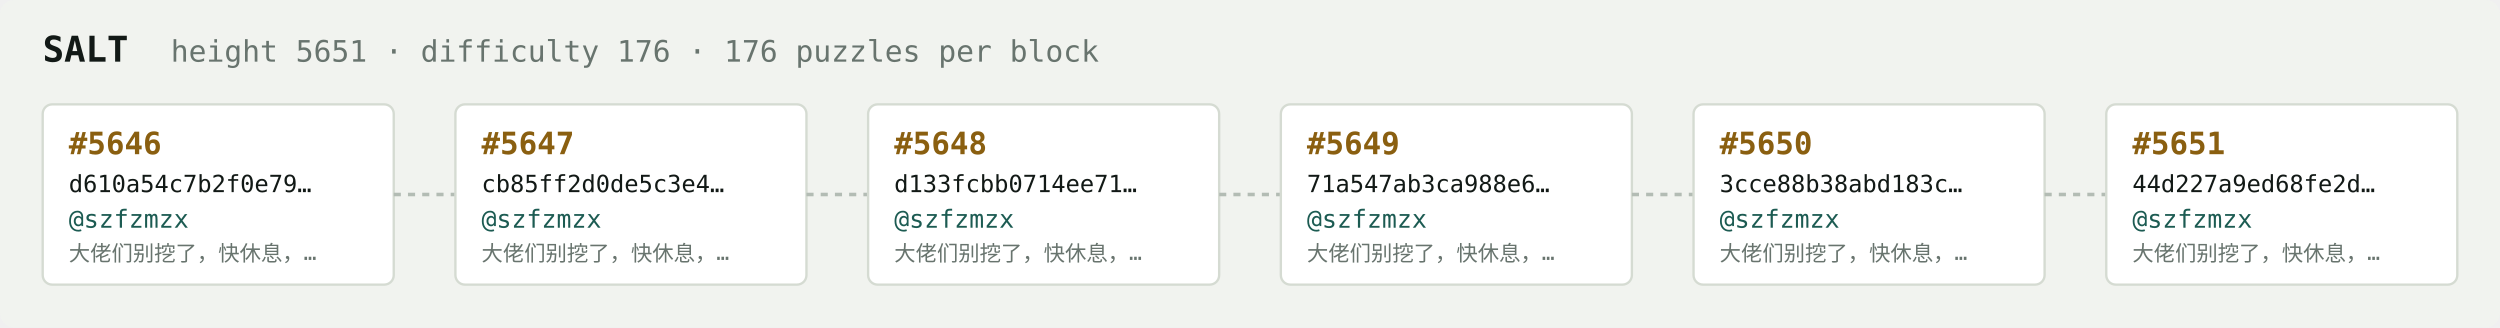
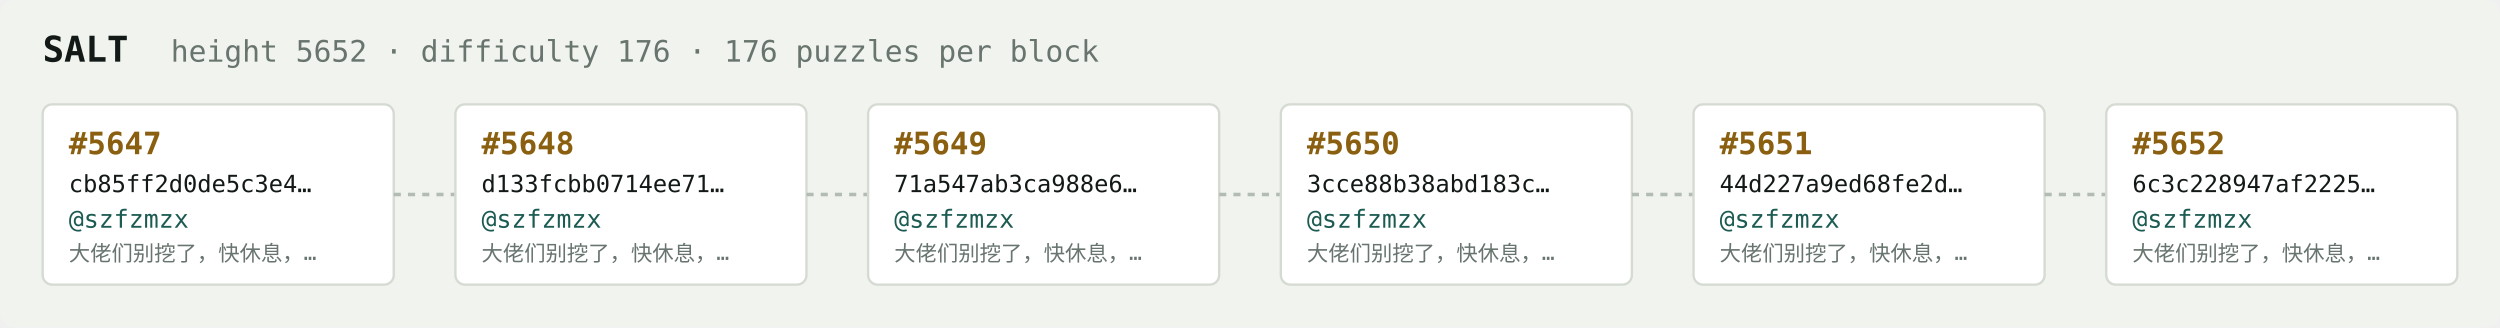
<svg xmlns="http://www.w3.org/2000/svg" width="1054" height="138" viewBox="0 0 1054 138" font-family="ui-monospace,SFMono-Regular,Menlo,monospace">
  <rect fill="#f1f3ef" width="1054" height="138" rx="6" />
  <text x="18" y="26" fill="#121916" font-size="15" font-weight="700">SALT</text>
-   <text x="72" y="26" fill="#68746e" font-size="12.5">height 5651 · difficulty 176 · 176 puzzles per block</text>
+   <text x="72" y="26" fill="#68746e" font-size="12.5">height 5652 · difficulty 176 · 176 puzzles per block</text>
  <rect x="18" y="44" width="148" height="76" rx="4" fill="#ffffff" stroke="#d5dbd2" stroke-width="1" />
-   <text x="29" y="65" fill="#8a5f10" font-size="13" font-weight="700">#5646</text>
-   <text x="29" y="81" fill="#121916" font-size="10">d610a54c7b2f0e79…</text>
+   <text x="29" y="65" fill="#8a5f10" font-size="13" font-weight="700">#5647</text>
+   <text x="29" y="81" fill="#121916" font-size="10">cb85ff2d0de5c3e4…</text>
  <text x="29" y="96" fill="#1c5b52" font-size="10.5">@szfzmzx</text>
  <text x="29" y="110" fill="#68746e" font-size="9">大佬们别挖了，快休息，…</text>
  <line x1="166" y1="82.0" x2="192" y2="82.0" stroke="#b3bcb4" stroke-width="1.5" stroke-dasharray="3 3" />
  <rect x="192" y="44" width="148" height="76" rx="4" fill="#ffffff" stroke="#d5dbd2" stroke-width="1" />
-   <text x="203" y="65" fill="#8a5f10" font-size="13" font-weight="700">#5647</text>
-   <text x="203" y="81" fill="#121916" font-size="10">cb85ff2d0de5c3e4…</text>
+   <text x="203" y="65" fill="#8a5f10" font-size="13" font-weight="700">#5648</text>
+   <text x="203" y="81" fill="#121916" font-size="10">d133fcbb0714ee71…</text>
  <text x="203" y="96" fill="#1c5b52" font-size="10.5">@szfzmzx</text>
  <text x="203" y="110" fill="#68746e" font-size="9">大佬们别挖了，快休息，…</text>
  <line x1="340" y1="82.0" x2="366" y2="82.0" stroke="#b3bcb4" stroke-width="1.5" stroke-dasharray="3 3" />
  <rect x="366" y="44" width="148" height="76" rx="4" fill="#ffffff" stroke="#d5dbd2" stroke-width="1" />
-   <text x="377" y="65" fill="#8a5f10" font-size="13" font-weight="700">#5648</text>
-   <text x="377" y="81" fill="#121916" font-size="10">d133fcbb0714ee71…</text>
+   <text x="377" y="65" fill="#8a5f10" font-size="13" font-weight="700">#5649</text>
+   <text x="377" y="81" fill="#121916" font-size="10">71a547ab3ca988e6…</text>
  <text x="377" y="96" fill="#1c5b52" font-size="10.5">@szfzmzx</text>
  <text x="377" y="110" fill="#68746e" font-size="9">大佬们别挖了，快休息，…</text>
  <line x1="514" y1="82.0" x2="540" y2="82.0" stroke="#b3bcb4" stroke-width="1.5" stroke-dasharray="3 3" />
  <rect x="540" y="44" width="148" height="76" rx="4" fill="#ffffff" stroke="#d5dbd2" stroke-width="1" />
-   <text x="551" y="65" fill="#8a5f10" font-size="13" font-weight="700">#5649</text>
-   <text x="551" y="81" fill="#121916" font-size="10">71a547ab3ca988e6…</text>
+   <text x="551" y="65" fill="#8a5f10" font-size="13" font-weight="700">#5650</text>
+   <text x="551" y="81" fill="#121916" font-size="10">3cce88b38abd183c…</text>
  <text x="551" y="96" fill="#1c5b52" font-size="10.5">@szfzmzx</text>
  <text x="551" y="110" fill="#68746e" font-size="9">大佬们别挖了，快休息，…</text>
  <line x1="688" y1="82.0" x2="714" y2="82.0" stroke="#b3bcb4" stroke-width="1.5" stroke-dasharray="3 3" />
  <rect x="714" y="44" width="148" height="76" rx="4" fill="#ffffff" stroke="#d5dbd2" stroke-width="1" />
-   <text x="725" y="65" fill="#8a5f10" font-size="13" font-weight="700">#5650</text>
-   <text x="725" y="81" fill="#121916" font-size="10">3cce88b38abd183c…</text>
+   <text x="725" y="65" fill="#8a5f10" font-size="13" font-weight="700">#5651</text>
+   <text x="725" y="81" fill="#121916" font-size="10">44d227a9ed68fe2d…</text>
  <text x="725" y="96" fill="#1c5b52" font-size="10.5">@szfzmzx</text>
  <text x="725" y="110" fill="#68746e" font-size="9">大佬们别挖了，快休息，…</text>
  <line x1="862" y1="82.0" x2="888" y2="82.0" stroke="#b3bcb4" stroke-width="1.5" stroke-dasharray="3 3" />
  <rect x="888" y="44" width="148" height="76" rx="4" fill="#ffffff" stroke="#d5dbd2" stroke-width="1" />
-   <text x="899" y="65" fill="#8a5f10" font-size="13" font-weight="700">#5651</text>
-   <text x="899" y="81" fill="#121916" font-size="10">44d227a9ed68fe2d…</text>
+   <text x="899" y="65" fill="#8a5f10" font-size="13" font-weight="700">#5652</text>
+   <text x="899" y="81" fill="#121916" font-size="10">6c3c228947af2225…</text>
  <text x="899" y="96" fill="#1c5b52" font-size="10.5">@szfzmzx</text>
  <text x="899" y="110" fill="#68746e" font-size="9">大佬们别挖了，快休息，…</text>
</svg>
